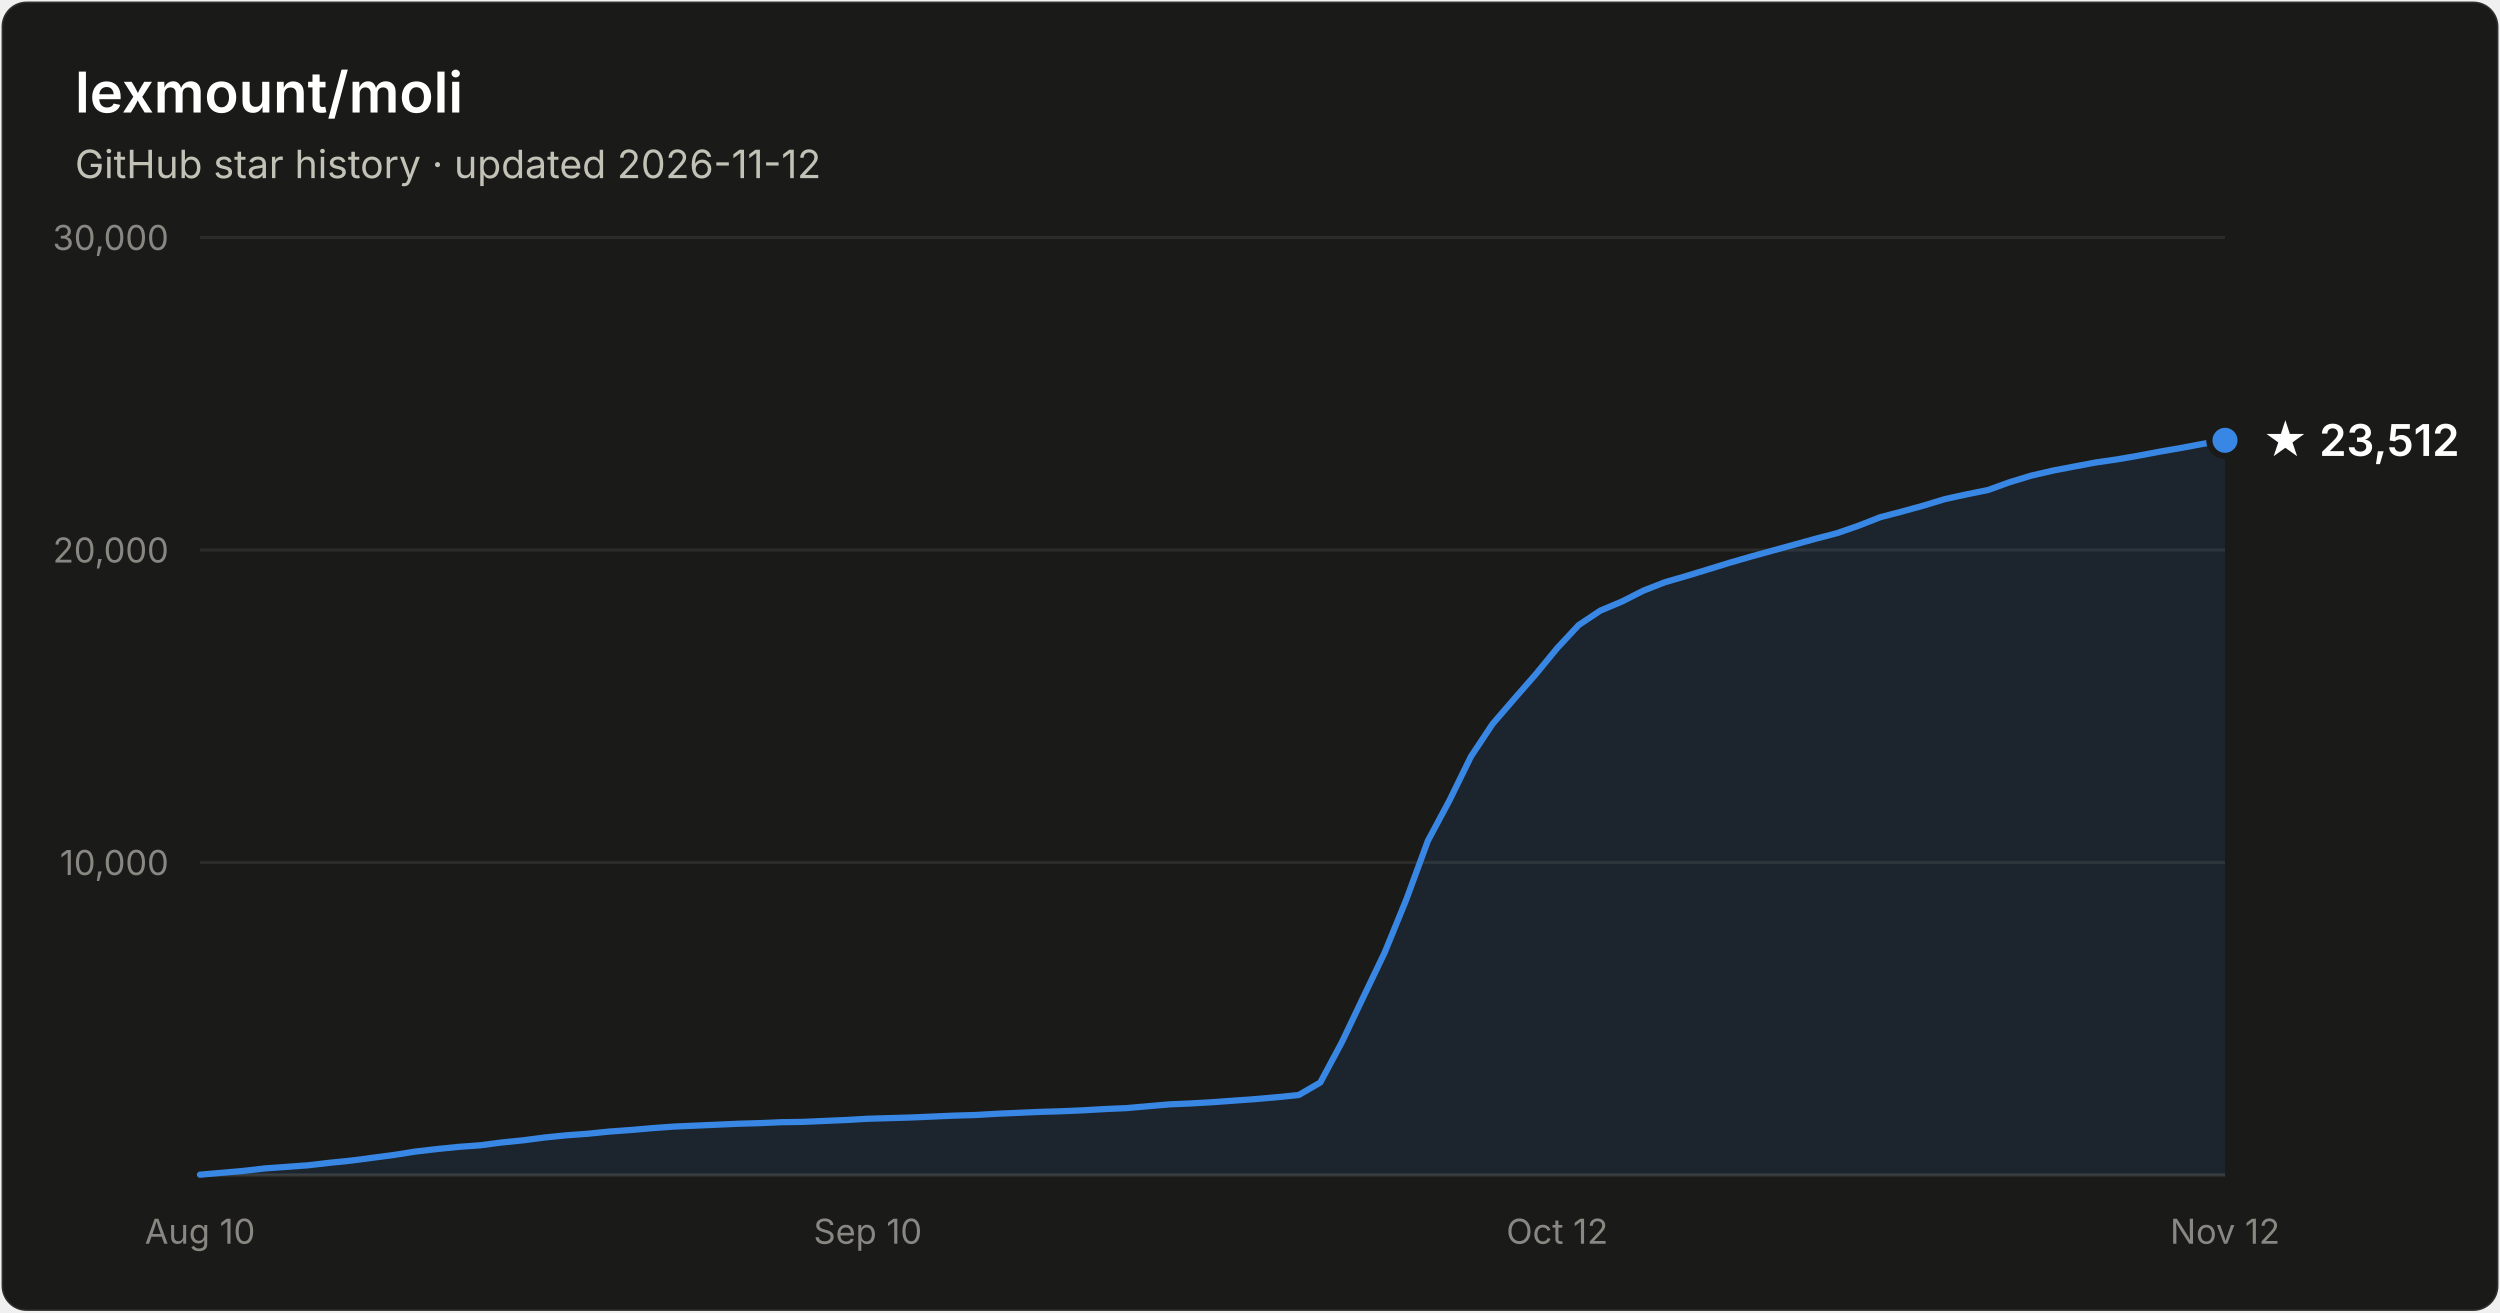
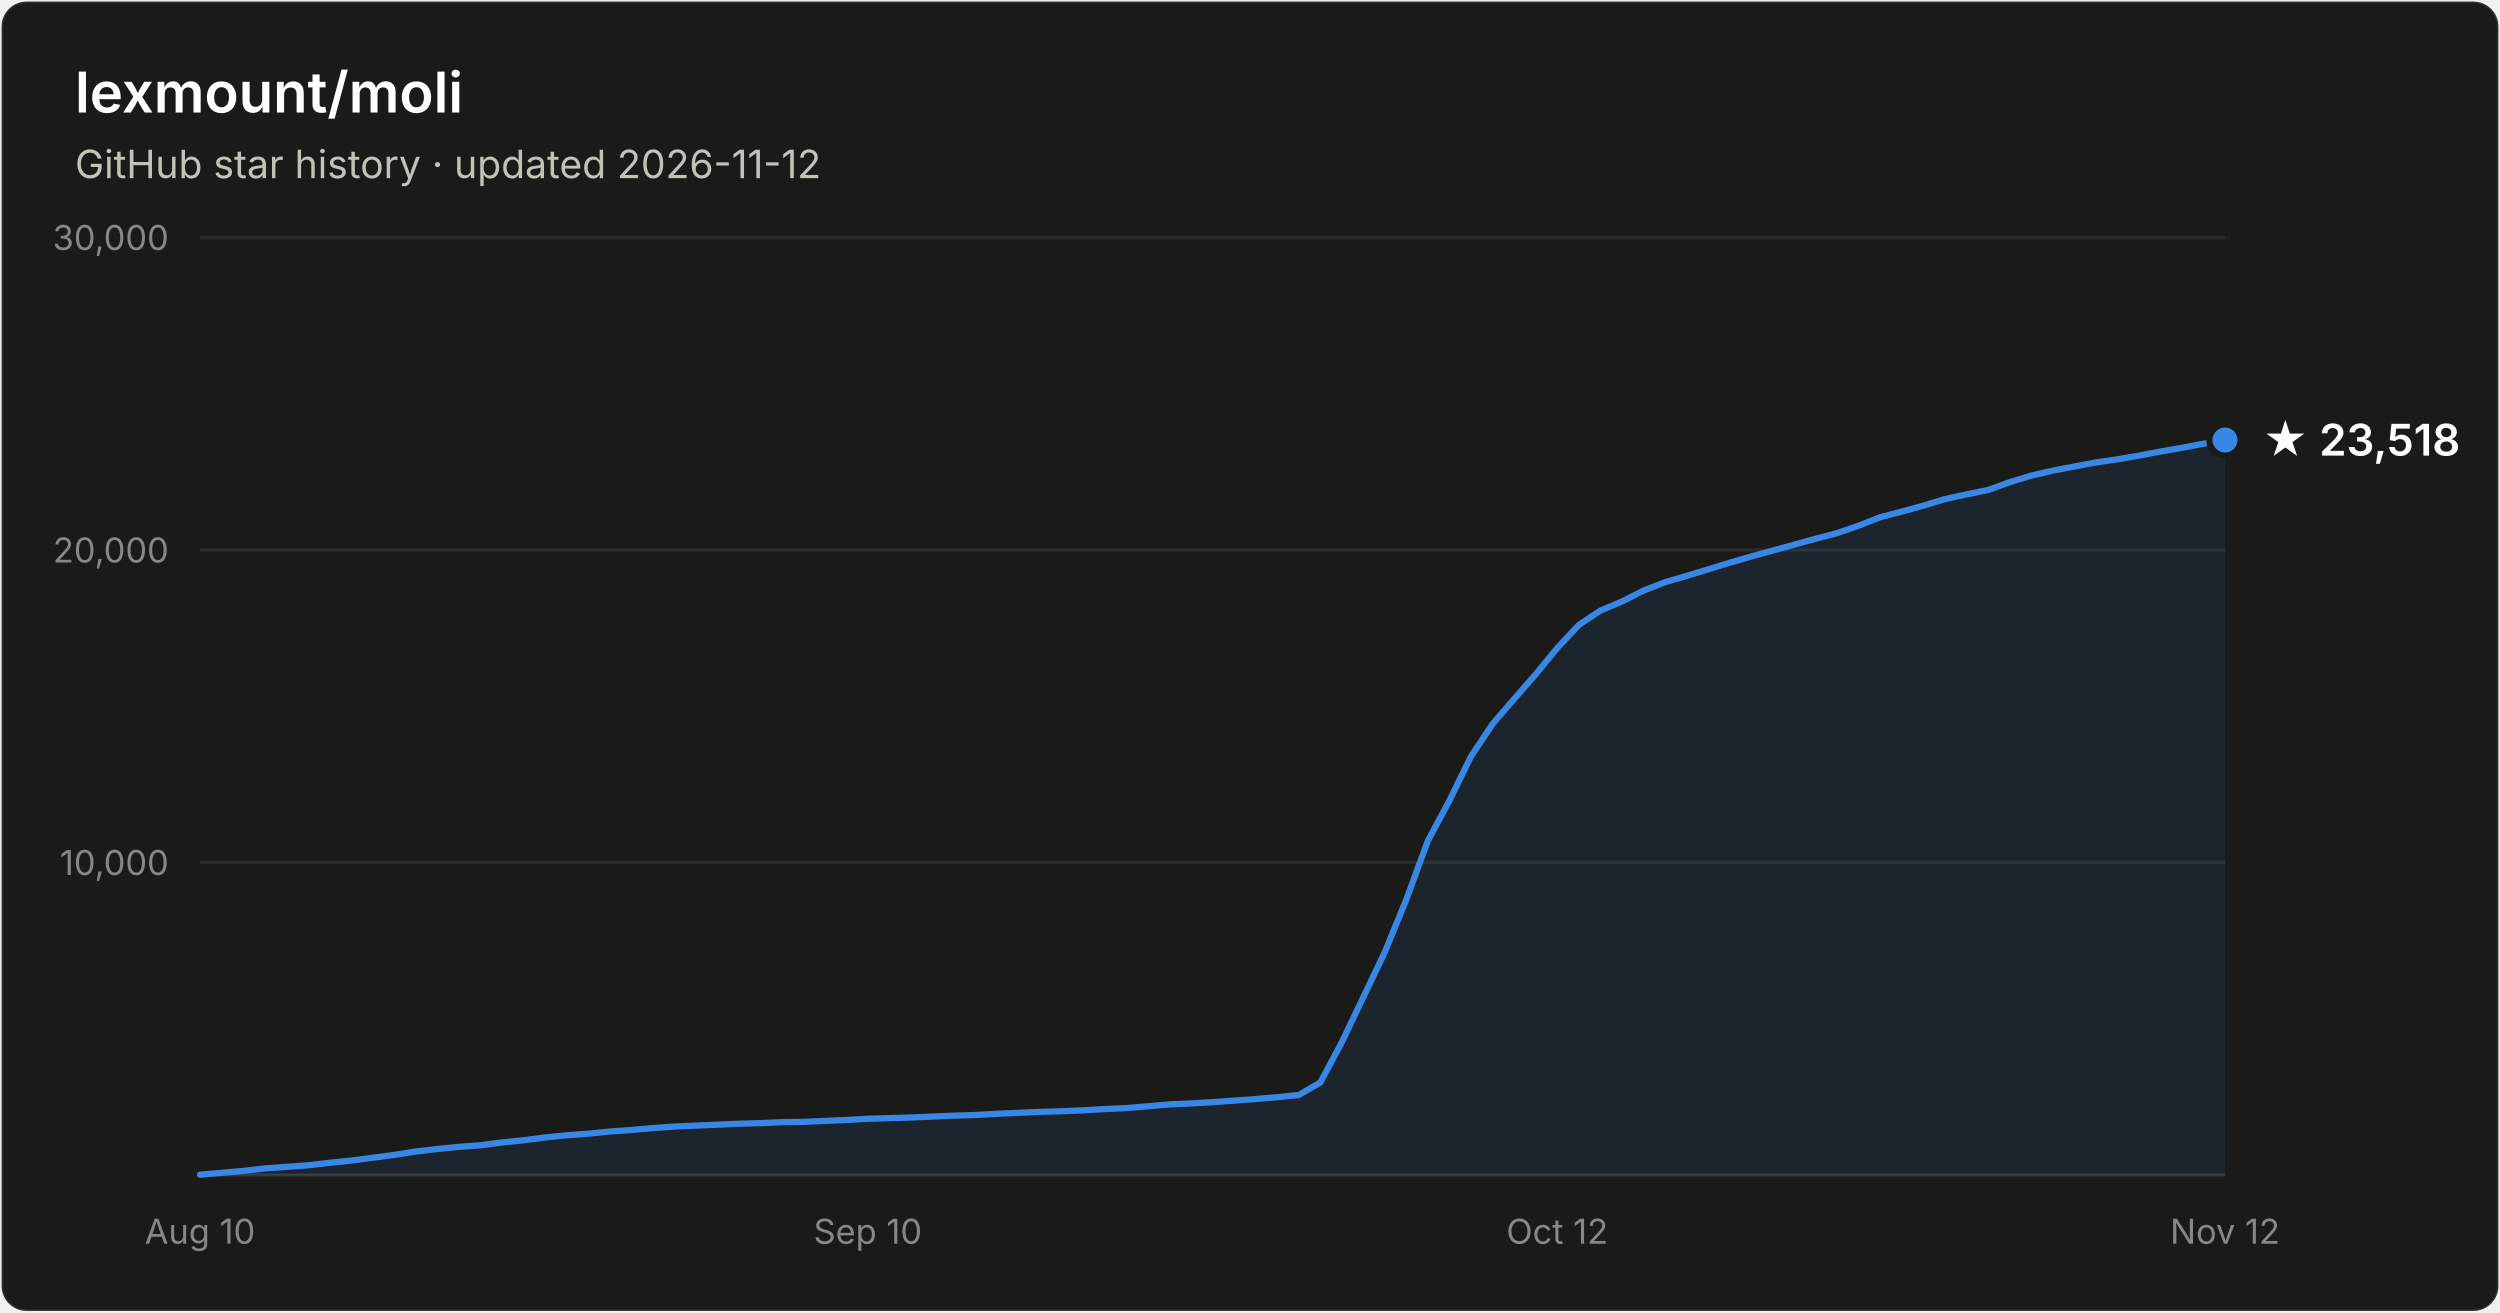
- <svg xmlns="http://www.w3.org/2000/svg" width="800" height="420" viewBox="0 0 800 420" font-family="system-ui, -apple-system, Segoe UI, sans-serif" role="img" aria-label="Star history of lexmount/moli: 23,512 stars as of 2026-11-12">
+ <svg xmlns="http://www.w3.org/2000/svg" width="800" height="420" viewBox="0 0 800 420" font-family="system-ui, -apple-system, Segoe UI, sans-serif" role="img" aria-label="Star history of lexmount/moli: 23,518 stars as of 2026-11-12">
  <rect x="0.5" y="0.5" width="799" height="419" rx="8" fill="#1a1a19" stroke="rgba(255,255,255,0.10)" />
  <text x="24" y="36" fill="#ffffff" font-size="18" font-weight="600">lexmount/moli</text>
  <text x="24" y="57" fill="#c3c2b7" font-size="12.5">GitHub star history · updated 2026-11-12</text>
  <line x1="64" y1="276.0" x2="712" y2="276.0" stroke="#2c2c2a" stroke-width="1" />
  <text x="54" y="280.0" text-anchor="end" fill="#898781" font-size="11" style="font-variant-numeric:tabular-nums">10,000</text>
  <line x1="64" y1="176.0" x2="712" y2="176.0" stroke="#2c2c2a" stroke-width="1" />
  <text x="54" y="180.0" text-anchor="end" fill="#898781" font-size="11" style="font-variant-numeric:tabular-nums">20,000</text>
  <line x1="64" y1="76.0" x2="712" y2="76.0" stroke="#2c2c2a" stroke-width="1" />
  <text x="54" y="80.0" text-anchor="end" fill="#898781" font-size="11" style="font-variant-numeric:tabular-nums">30,000</text>
  <line x1="64" y1="376" x2="712" y2="376" stroke="#383835" stroke-width="1" />
  <text x="64.0" y="398" text-anchor="middle" fill="#898781" font-size="11" style="font-variant-numeric:tabular-nums">Aug 10</text>
  <text x="277.7" y="398" text-anchor="middle" fill="#898781" font-size="11" style="font-variant-numeric:tabular-nums">Sep 10</text>
  <text x="498.3" y="398" text-anchor="middle" fill="#898781" font-size="11" style="font-variant-numeric:tabular-nums">Oct 12</text>
  <text x="712.0" y="398" text-anchor="middle" fill="#898781" font-size="11" style="font-variant-numeric:tabular-nums">Nov 12</text>
-   <path d="M64.0 375.9 L70.9 375.3 L77.8 374.7 L84.7 373.9 L91.6 373.4 L98.5 372.9 L105.4 372.1 L112.3 371.4 L119.1 370.5 L126.0 369.6 L132.9 368.5 L139.8 367.7 L146.7 367.0 L153.6 366.5 L160.5 365.6 L167.4 364.9 L174.3 364.0 L181.2 363.3 L188.1 362.8 L195.0 362.1 L201.9 361.6 L208.8 361.0 L215.7 360.5 L222.6 360.2 L229.4 359.9 L236.3 359.6 L243.2 359.4 L250.1 359.1 L257.0 359.0 L263.9 358.7 L270.8 358.4 L277.7 358.0 L284.6 357.8 L291.5 357.6 L298.4 357.3 L305.3 357.0 L312.2 356.8 L319.1 356.4 L326.0 356.1 L332.9 355.8 L339.7 355.6 L346.6 355.3 L353.5 354.9 L360.4 354.6 L367.3 354.0 L374.2 353.4 L381.1 353.1 L388.0 352.7 L394.9 352.2 L401.8 351.7 L408.7 351.1 L415.6 350.4 L422.5 346.4 L429.4 333.5 L436.3 319.0 L443.1 304.8 L450.0 287.9 L456.9 269.1 L463.8 256.2 L470.7 242.1 L477.6 231.7 L484.5 223.7 L491.4 215.8 L498.3 207.4 L505.2 200.0 L512.1 195.4 L519.0 192.5 L525.9 189.0 L532.8 186.3 L539.7 184.3 L546.6 182.2 L553.4 180.1 L560.3 178.1 L567.2 176.2 L574.1 174.3 L581.0 172.4 L587.9 170.6 L594.8 168.2 L601.7 165.5 L608.6 163.7 L615.5 161.8 L622.4 159.7 L629.3 158.2 L636.2 156.8 L643.1 154.3 L650.0 152.2 L656.9 150.6 L663.7 149.3 L670.6 148.0 L677.5 147.0 L684.4 145.8 L691.3 144.5 L698.2 143.3 L705.1 142.0 L712.0 140.9 L712.0 376 L64.0 376 Z" fill="#3987e5" fill-opacity="0.1" />
-   <path d="M64.0 375.9 L70.9 375.3 L77.8 374.7 L84.7 373.9 L91.6 373.4 L98.5 372.9 L105.4 372.1 L112.3 371.4 L119.1 370.5 L126.0 369.6 L132.9 368.5 L139.8 367.7 L146.7 367.0 L153.6 366.5 L160.5 365.6 L167.4 364.9 L174.3 364.0 L181.2 363.3 L188.1 362.8 L195.0 362.1 L201.9 361.6 L208.8 361.0 L215.7 360.5 L222.6 360.2 L229.4 359.9 L236.3 359.6 L243.2 359.4 L250.1 359.1 L257.0 359.0 L263.9 358.7 L270.8 358.4 L277.7 358.0 L284.6 357.8 L291.5 357.6 L298.4 357.3 L305.3 357.0 L312.2 356.8 L319.1 356.4 L326.0 356.1 L332.9 355.8 L339.7 355.6 L346.6 355.3 L353.5 354.9 L360.4 354.6 L367.3 354.0 L374.2 353.4 L381.1 353.1 L388.0 352.7 L394.9 352.2 L401.8 351.7 L408.7 351.1 L415.6 350.4 L422.5 346.4 L429.4 333.5 L436.3 319.0 L443.1 304.8 L450.0 287.9 L456.9 269.1 L463.8 256.2 L470.7 242.1 L477.6 231.7 L484.5 223.7 L491.4 215.8 L498.3 207.4 L505.2 200.0 L512.1 195.4 L519.0 192.5 L525.9 189.0 L532.8 186.3 L539.7 184.3 L546.6 182.2 L553.4 180.1 L560.3 178.1 L567.2 176.2 L574.1 174.3 L581.0 172.4 L587.9 170.6 L594.8 168.2 L601.7 165.5 L608.6 163.7 L615.5 161.8 L622.4 159.7 L629.3 158.2 L636.2 156.8 L643.1 154.3 L650.0 152.2 L656.9 150.6 L663.7 149.3 L670.6 148.0 L677.5 147.0 L684.4 145.8 L691.3 144.5 L698.2 143.3 L705.1 142.0 L712.0 140.9" fill="none" stroke="#3987e5" stroke-width="2" stroke-linejoin="round" stroke-linecap="round" />
-   <circle cx="712.0" cy="140.9" r="5" fill="#3987e5" stroke="#1a1a19" stroke-width="2" />
-   <text x="724.0" y="145.9" fill="#ffffff" font-size="14" font-weight="600">★ 23,512</text>
+   <path d="M64.0 375.9 L70.9 375.3 L77.8 374.7 L84.7 373.9 L91.6 373.4 L98.5 372.9 L105.4 372.1 L112.3 371.4 L119.1 370.5 L126.0 369.6 L132.9 368.5 L139.8 367.7 L146.7 367.0 L153.6 366.5 L160.5 365.6 L167.4 364.9 L174.3 364.0 L181.2 363.3 L188.1 362.8 L195.0 362.1 L201.9 361.6 L208.8 361.0 L215.7 360.5 L222.6 360.2 L229.4 359.9 L236.3 359.6 L243.2 359.4 L250.1 359.1 L257.0 359.0 L263.9 358.7 L270.8 358.4 L277.7 358.0 L284.6 357.8 L291.5 357.6 L298.4 357.3 L305.3 357.0 L312.2 356.8 L319.1 356.4 L326.0 356.1 L332.9 355.8 L339.7 355.6 L346.6 355.3 L353.5 354.9 L360.4 354.6 L367.3 354.0 L374.2 353.4 L381.1 353.1 L388.0 352.7 L394.9 352.2 L401.8 351.7 L408.7 351.1 L415.6 350.4 L422.5 346.4 L429.4 333.5 L436.3 319.0 L443.1 304.8 L450.0 287.9 L456.9 269.1 L463.8 256.2 L470.7 242.1 L477.6 231.7 L484.5 223.7 L491.4 215.8 L498.3 207.4 L505.2 200.0 L512.1 195.4 L519.0 192.5 L525.9 189.0 L532.8 186.3 L539.7 184.3 L546.6 182.2 L553.4 180.1 L560.3 178.1 L567.2 176.2 L574.1 174.3 L581.0 172.4 L587.9 170.6 L594.8 168.2 L601.7 165.5 L608.6 163.7 L615.5 161.8 L622.4 159.7 L629.3 158.2 L636.2 156.8 L643.1 154.3 L650.0 152.2 L656.9 150.6 L663.7 149.3 L670.6 148.0 L677.5 147.0 L684.4 145.8 L691.3 144.5 L698.2 143.3 L705.1 142.0 L712.0 140.8 L712.0 376 L64.0 376 Z" fill="#3987e5" fill-opacity="0.1" />
+   <path d="M64.0 375.9 L70.9 375.3 L77.8 374.7 L84.7 373.9 L91.6 373.4 L98.5 372.9 L105.4 372.1 L112.3 371.4 L119.1 370.5 L126.0 369.6 L132.9 368.5 L139.8 367.7 L146.7 367.0 L153.6 366.5 L160.5 365.6 L167.4 364.9 L174.3 364.0 L181.2 363.3 L188.1 362.8 L195.0 362.1 L201.9 361.6 L208.8 361.0 L215.7 360.5 L222.6 360.2 L229.4 359.9 L236.3 359.6 L243.2 359.4 L250.1 359.1 L257.0 359.0 L263.9 358.7 L270.8 358.4 L277.7 358.0 L284.6 357.8 L291.5 357.6 L298.4 357.3 L305.3 357.0 L312.2 356.8 L319.1 356.4 L326.0 356.1 L332.9 355.8 L339.7 355.6 L346.6 355.3 L353.5 354.9 L360.4 354.6 L367.3 354.0 L374.2 353.4 L381.1 353.1 L388.0 352.7 L394.9 352.2 L401.8 351.7 L408.7 351.1 L415.6 350.4 L422.5 346.4 L429.4 333.5 L436.3 319.0 L443.1 304.8 L450.0 287.9 L456.9 269.1 L463.8 256.2 L470.7 242.1 L477.6 231.7 L484.5 223.7 L491.4 215.8 L498.3 207.4 L505.2 200.0 L512.1 195.4 L519.0 192.5 L525.9 189.0 L532.8 186.3 L539.7 184.3 L546.6 182.2 L553.4 180.1 L560.3 178.1 L567.2 176.2 L574.1 174.3 L581.0 172.4 L587.9 170.6 L594.8 168.2 L601.7 165.5 L608.6 163.7 L615.5 161.8 L622.4 159.7 L629.3 158.2 L636.2 156.8 L643.1 154.3 L650.0 152.2 L656.9 150.6 L663.7 149.3 L670.6 148.0 L677.5 147.0 L684.4 145.8 L691.3 144.5 L698.2 143.3 L705.1 142.0 L712.0 140.8" fill="none" stroke="#3987e5" stroke-width="2" stroke-linejoin="round" stroke-linecap="round" />
+   <circle cx="712.0" cy="140.8" r="5" fill="#3987e5" stroke="#1a1a19" stroke-width="2" />
+   <text x="724.0" y="145.8" fill="#ffffff" font-size="14" font-weight="600">★ 23,518</text>
</svg>
